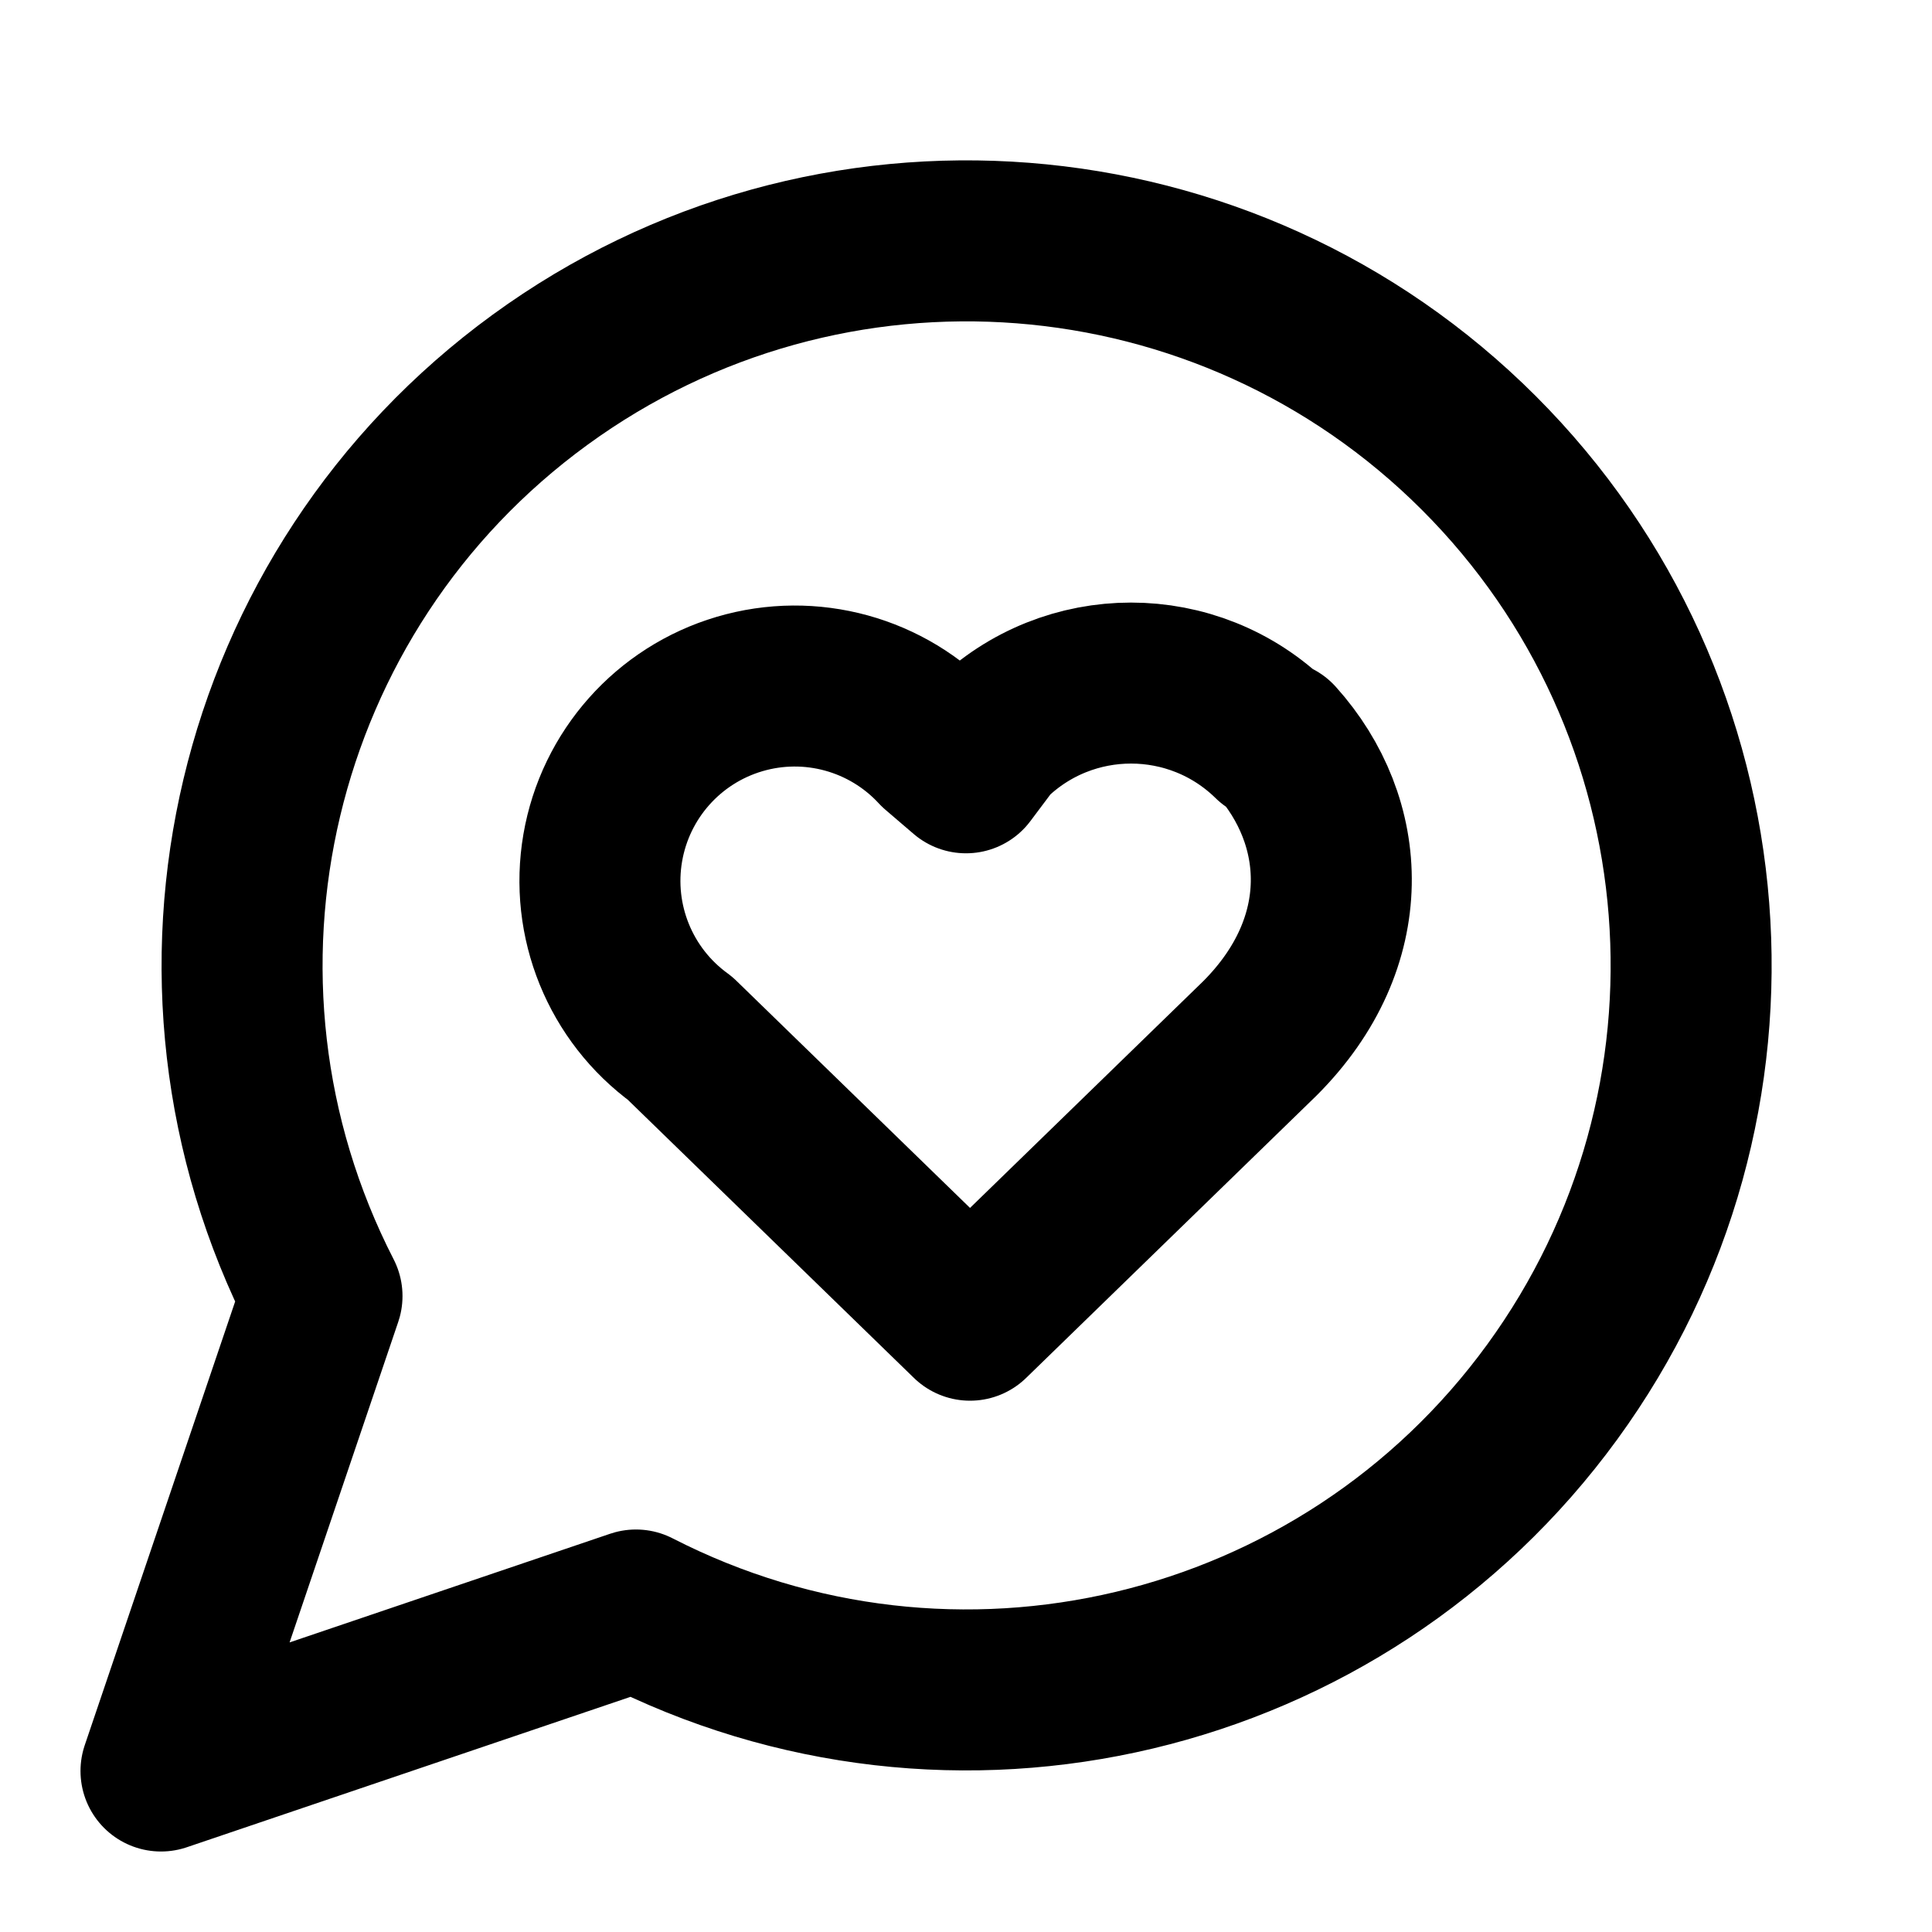
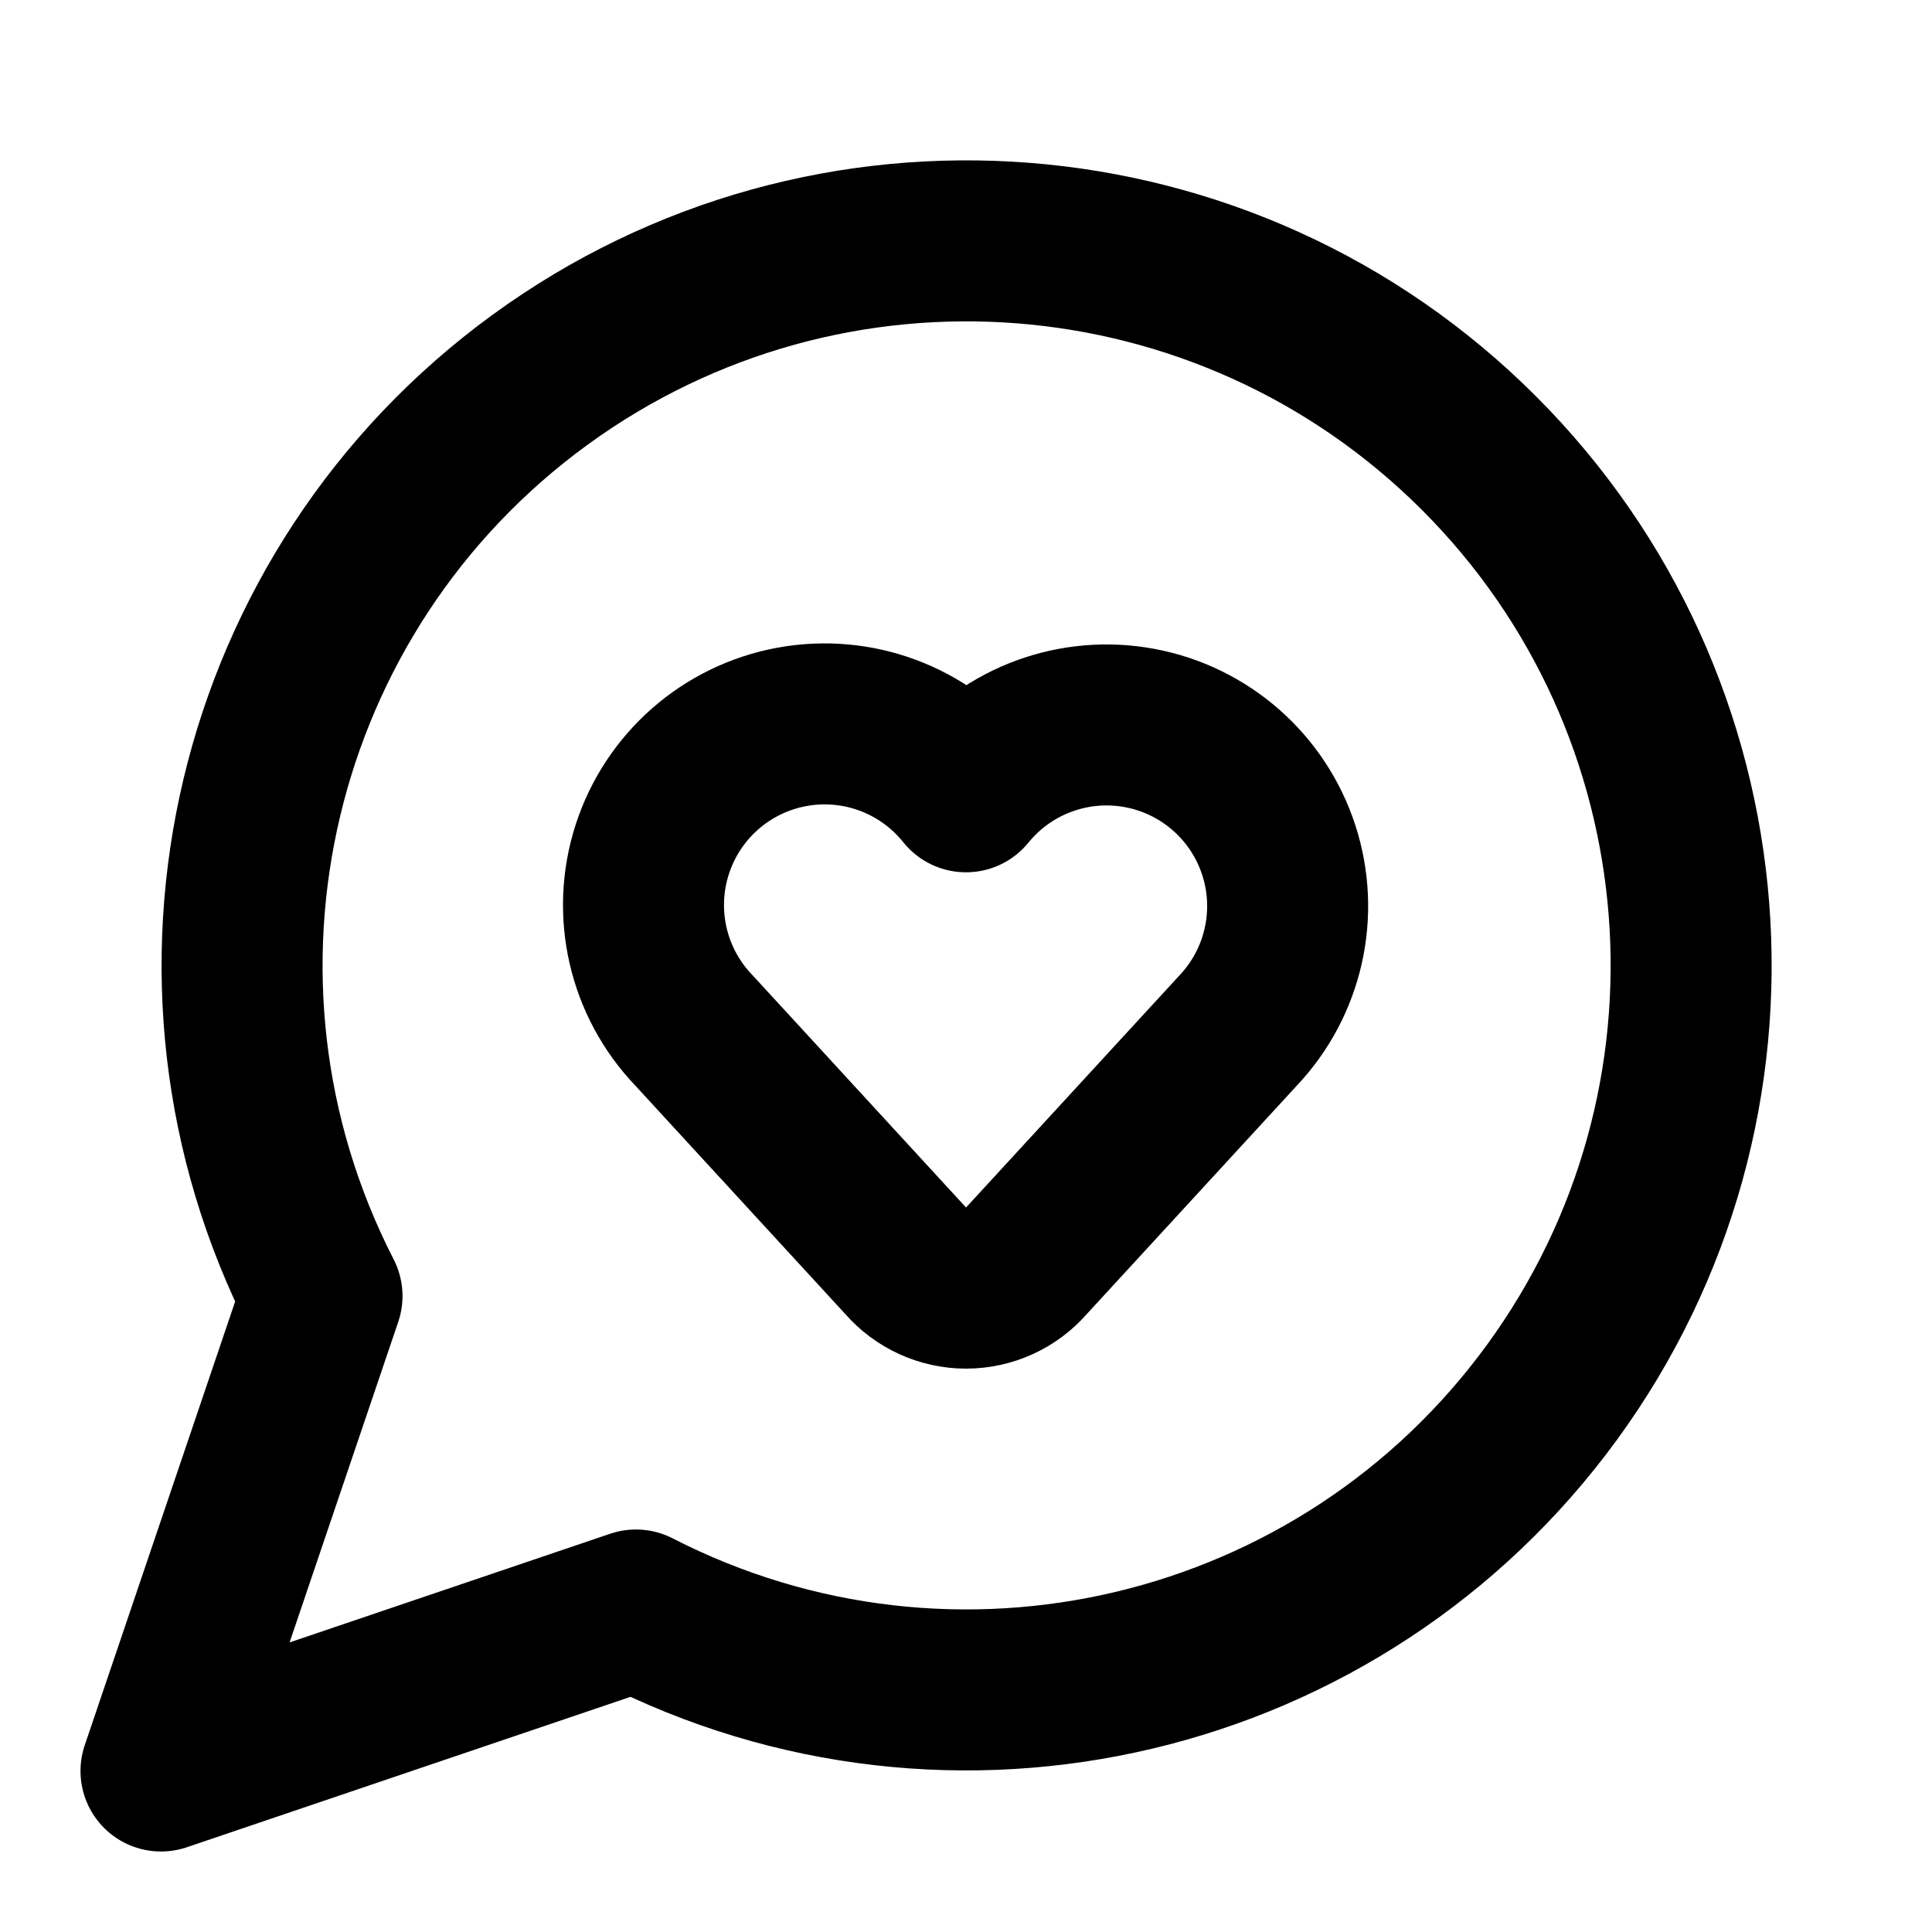
<svg xmlns="http://www.w3.org/2000/svg" width="24" height="24" viewBox="0 0 24 24" fill="none" stroke="currentColor" stroke-width="2" stroke-linecap="round" stroke-linejoin="round">
-   <path d="M7.9 20A9 9 0 1 0 4 16.1L2 22Z" />
-   <path d="M15.8 9.2a2.5 2.5 0 0 0-3.5 0l-.3.4-.35-.3a2.42 2.42 0 1 0-3.2 3.6l3.6 3.5 3.6-3.5c1.2-1.2 1.1-2.7.2-3.7" />
+   <path d="M7.9 20A9 9 0 1 0 4 16.1L2 22z" />
+   <path d="M8.62 12.8A2.25 2.25 0 1 1 12 9.836a2.25 2.25 0 1 1 3.38 2.966l-2.626 2.856a.998.998 0 0 1-1.507 0z" />
</svg>
